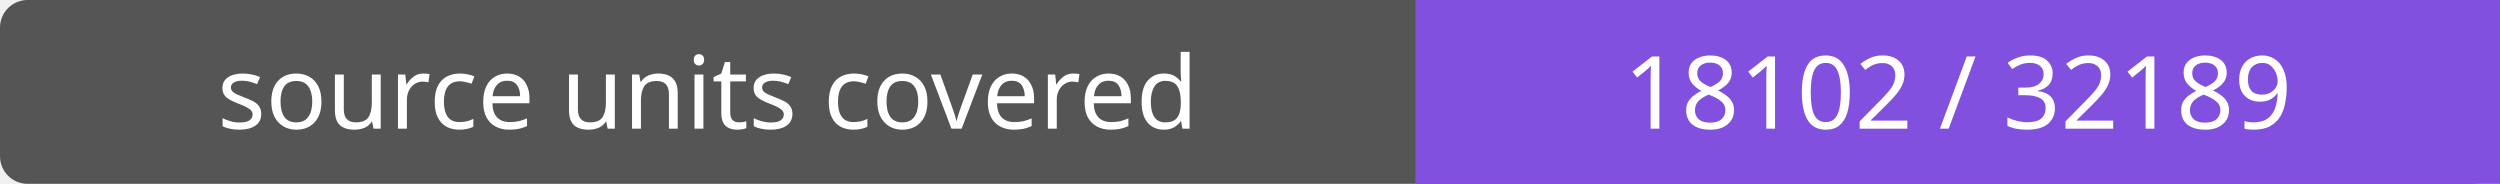
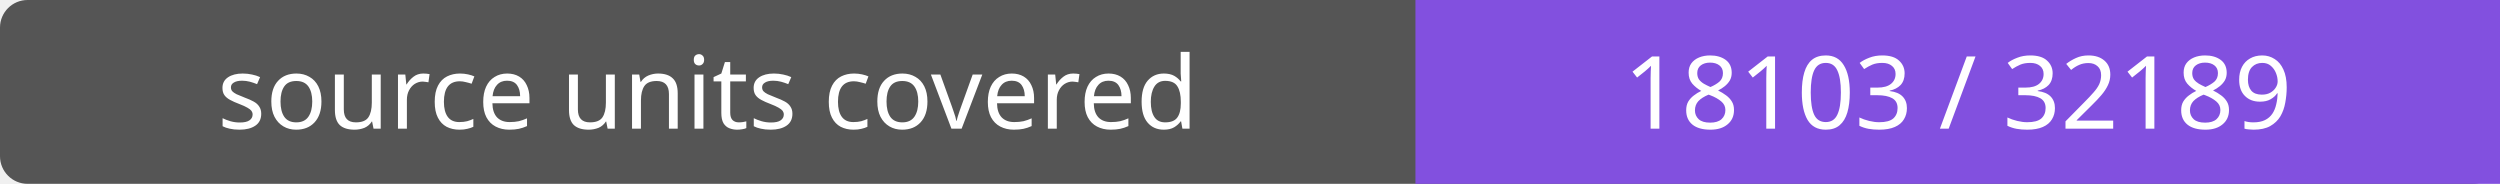
- <svg xmlns="http://www.w3.org/2000/svg" width="272" height="20" role="img" aria-label="source units covered: 18102 / 32189">
+ <svg xmlns="http://www.w3.org/2000/svg" width="272" height="20" role="img" aria-label="source units covered: 18103 / 32189">
  <rect width="272" height="20" rx="3" fill="#555" />
  <path fill="#8250df" d="M154 0h118v20H154z" />
  <g fill="#fff" text-anchor="middle" font-family="Verdana,sans-serif" font-size="11">
    <text x="77.0" y="14">source units covered</text>
-     <text x="213.0" y="14">18102 / 32189</text>
+     <text x="213.0" y="14">18103 / 32189</text>
  </g>
</svg>
